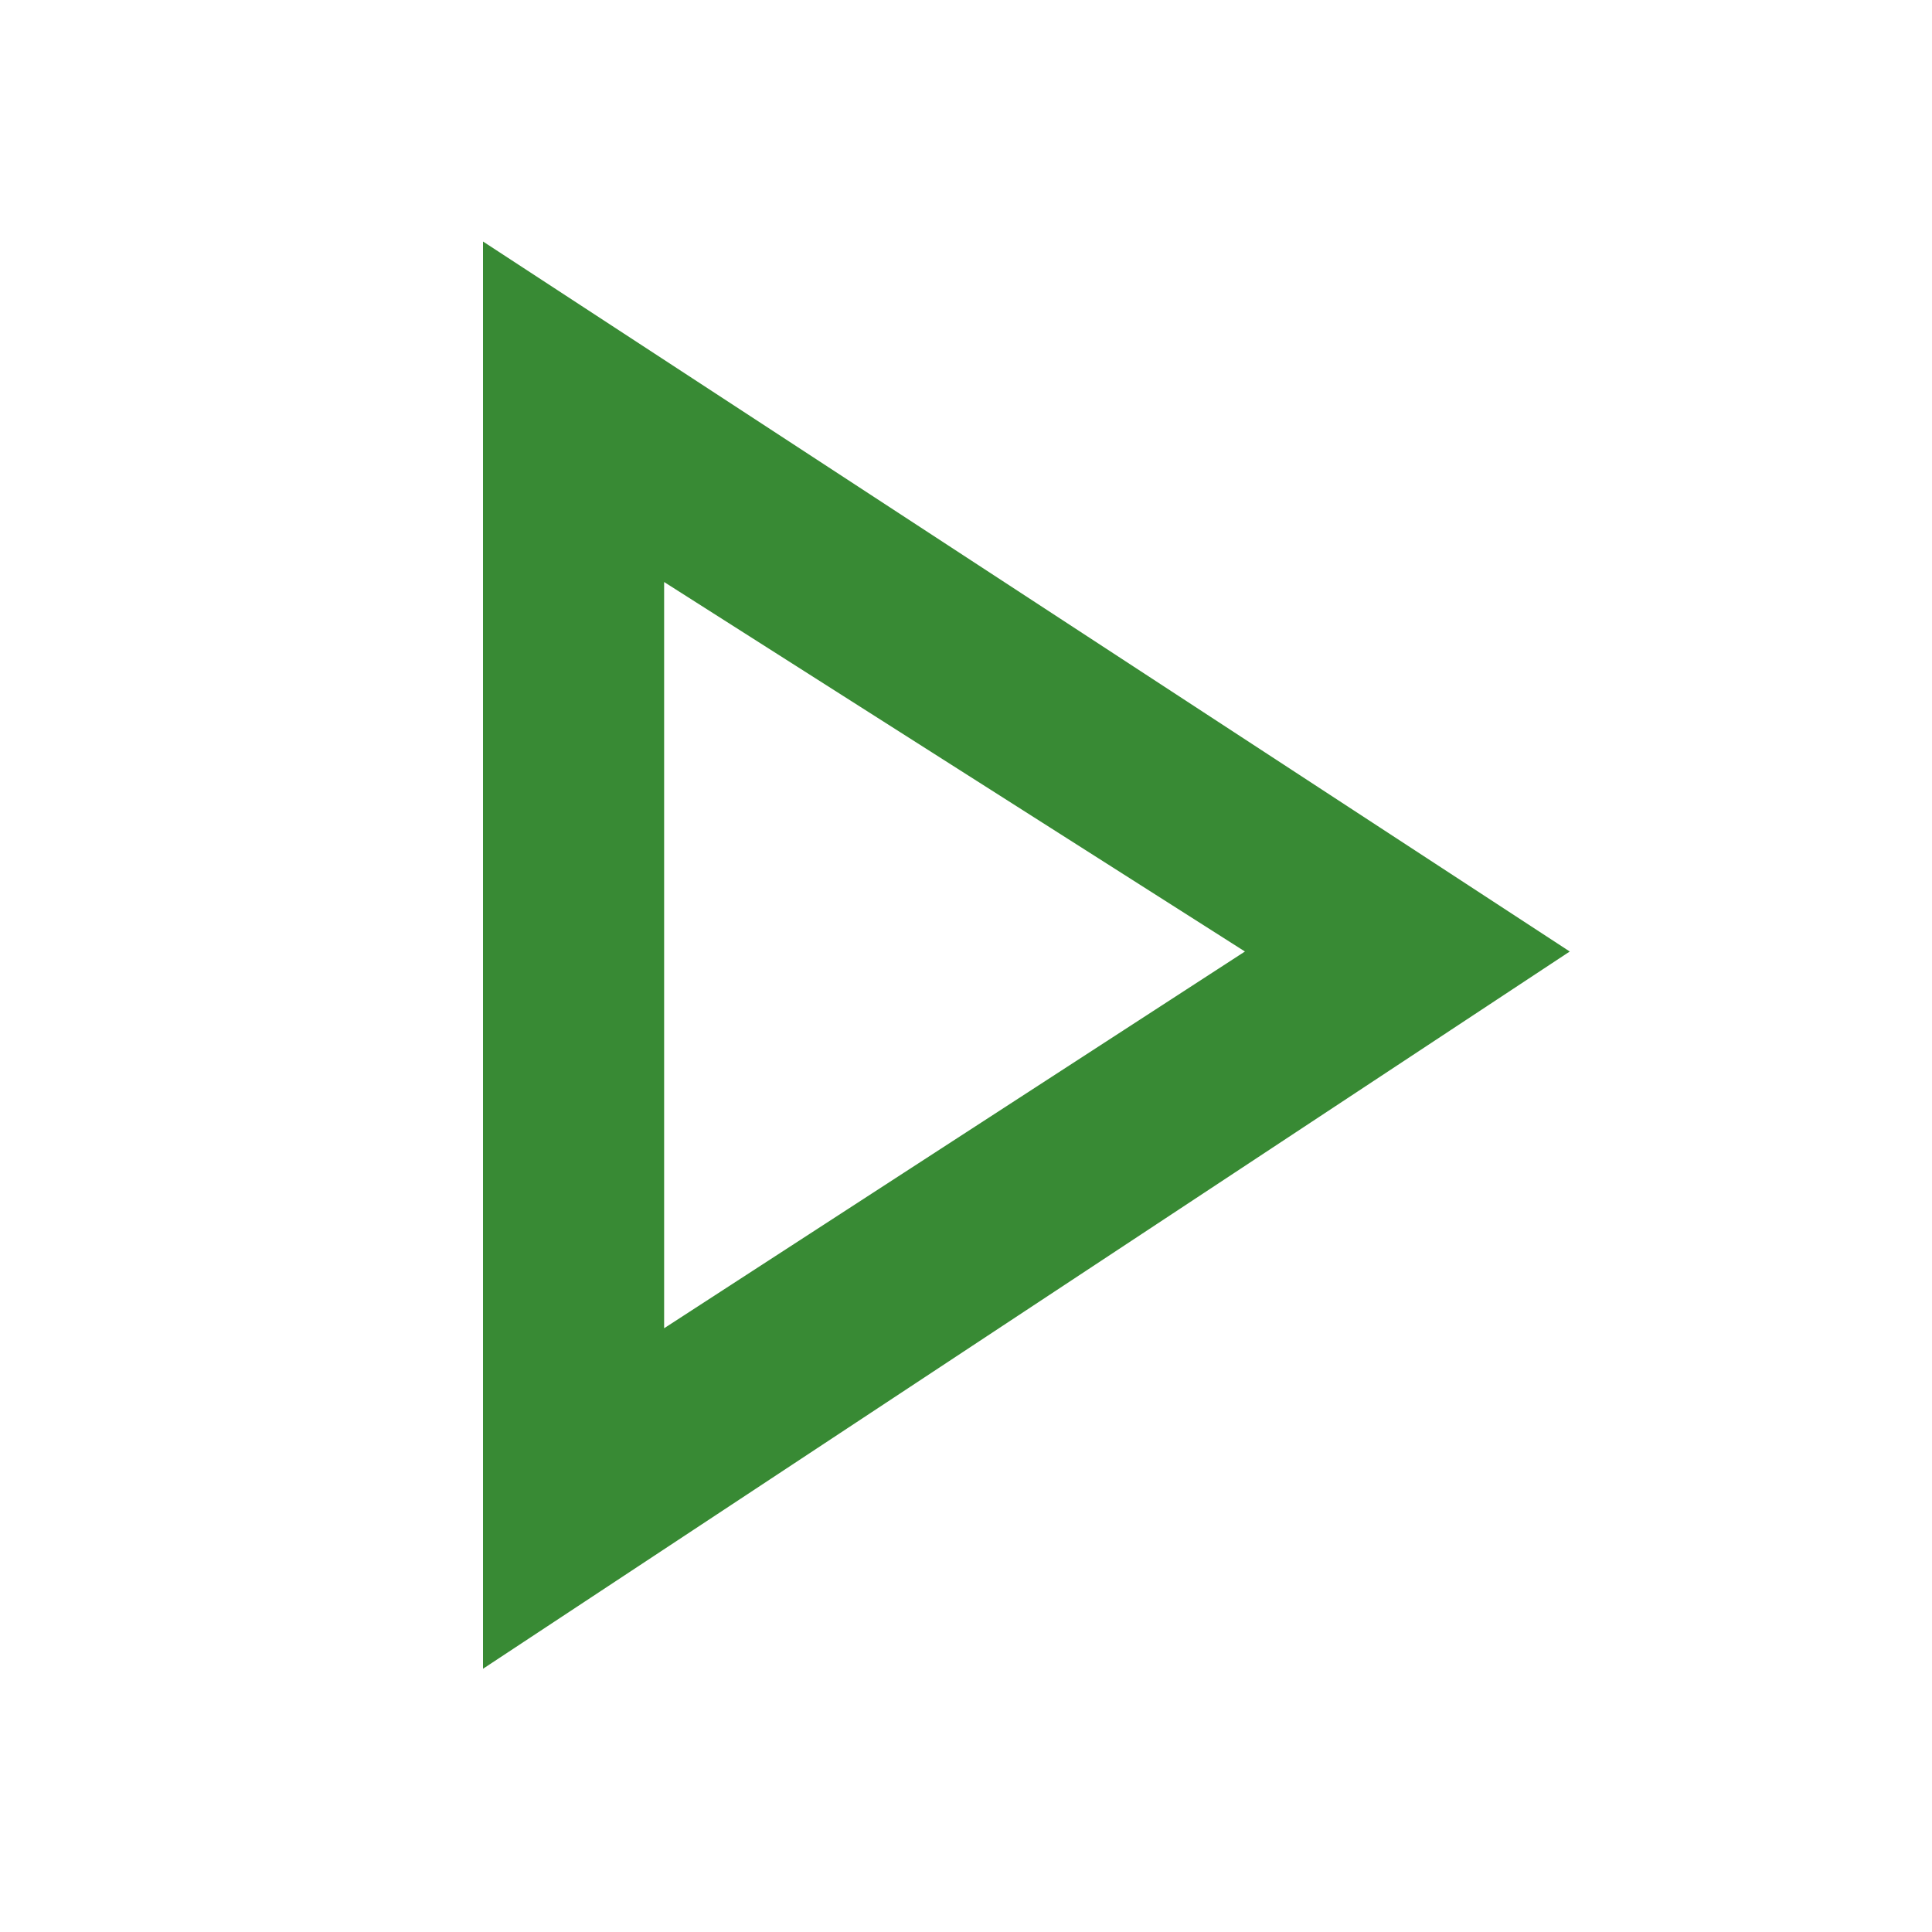
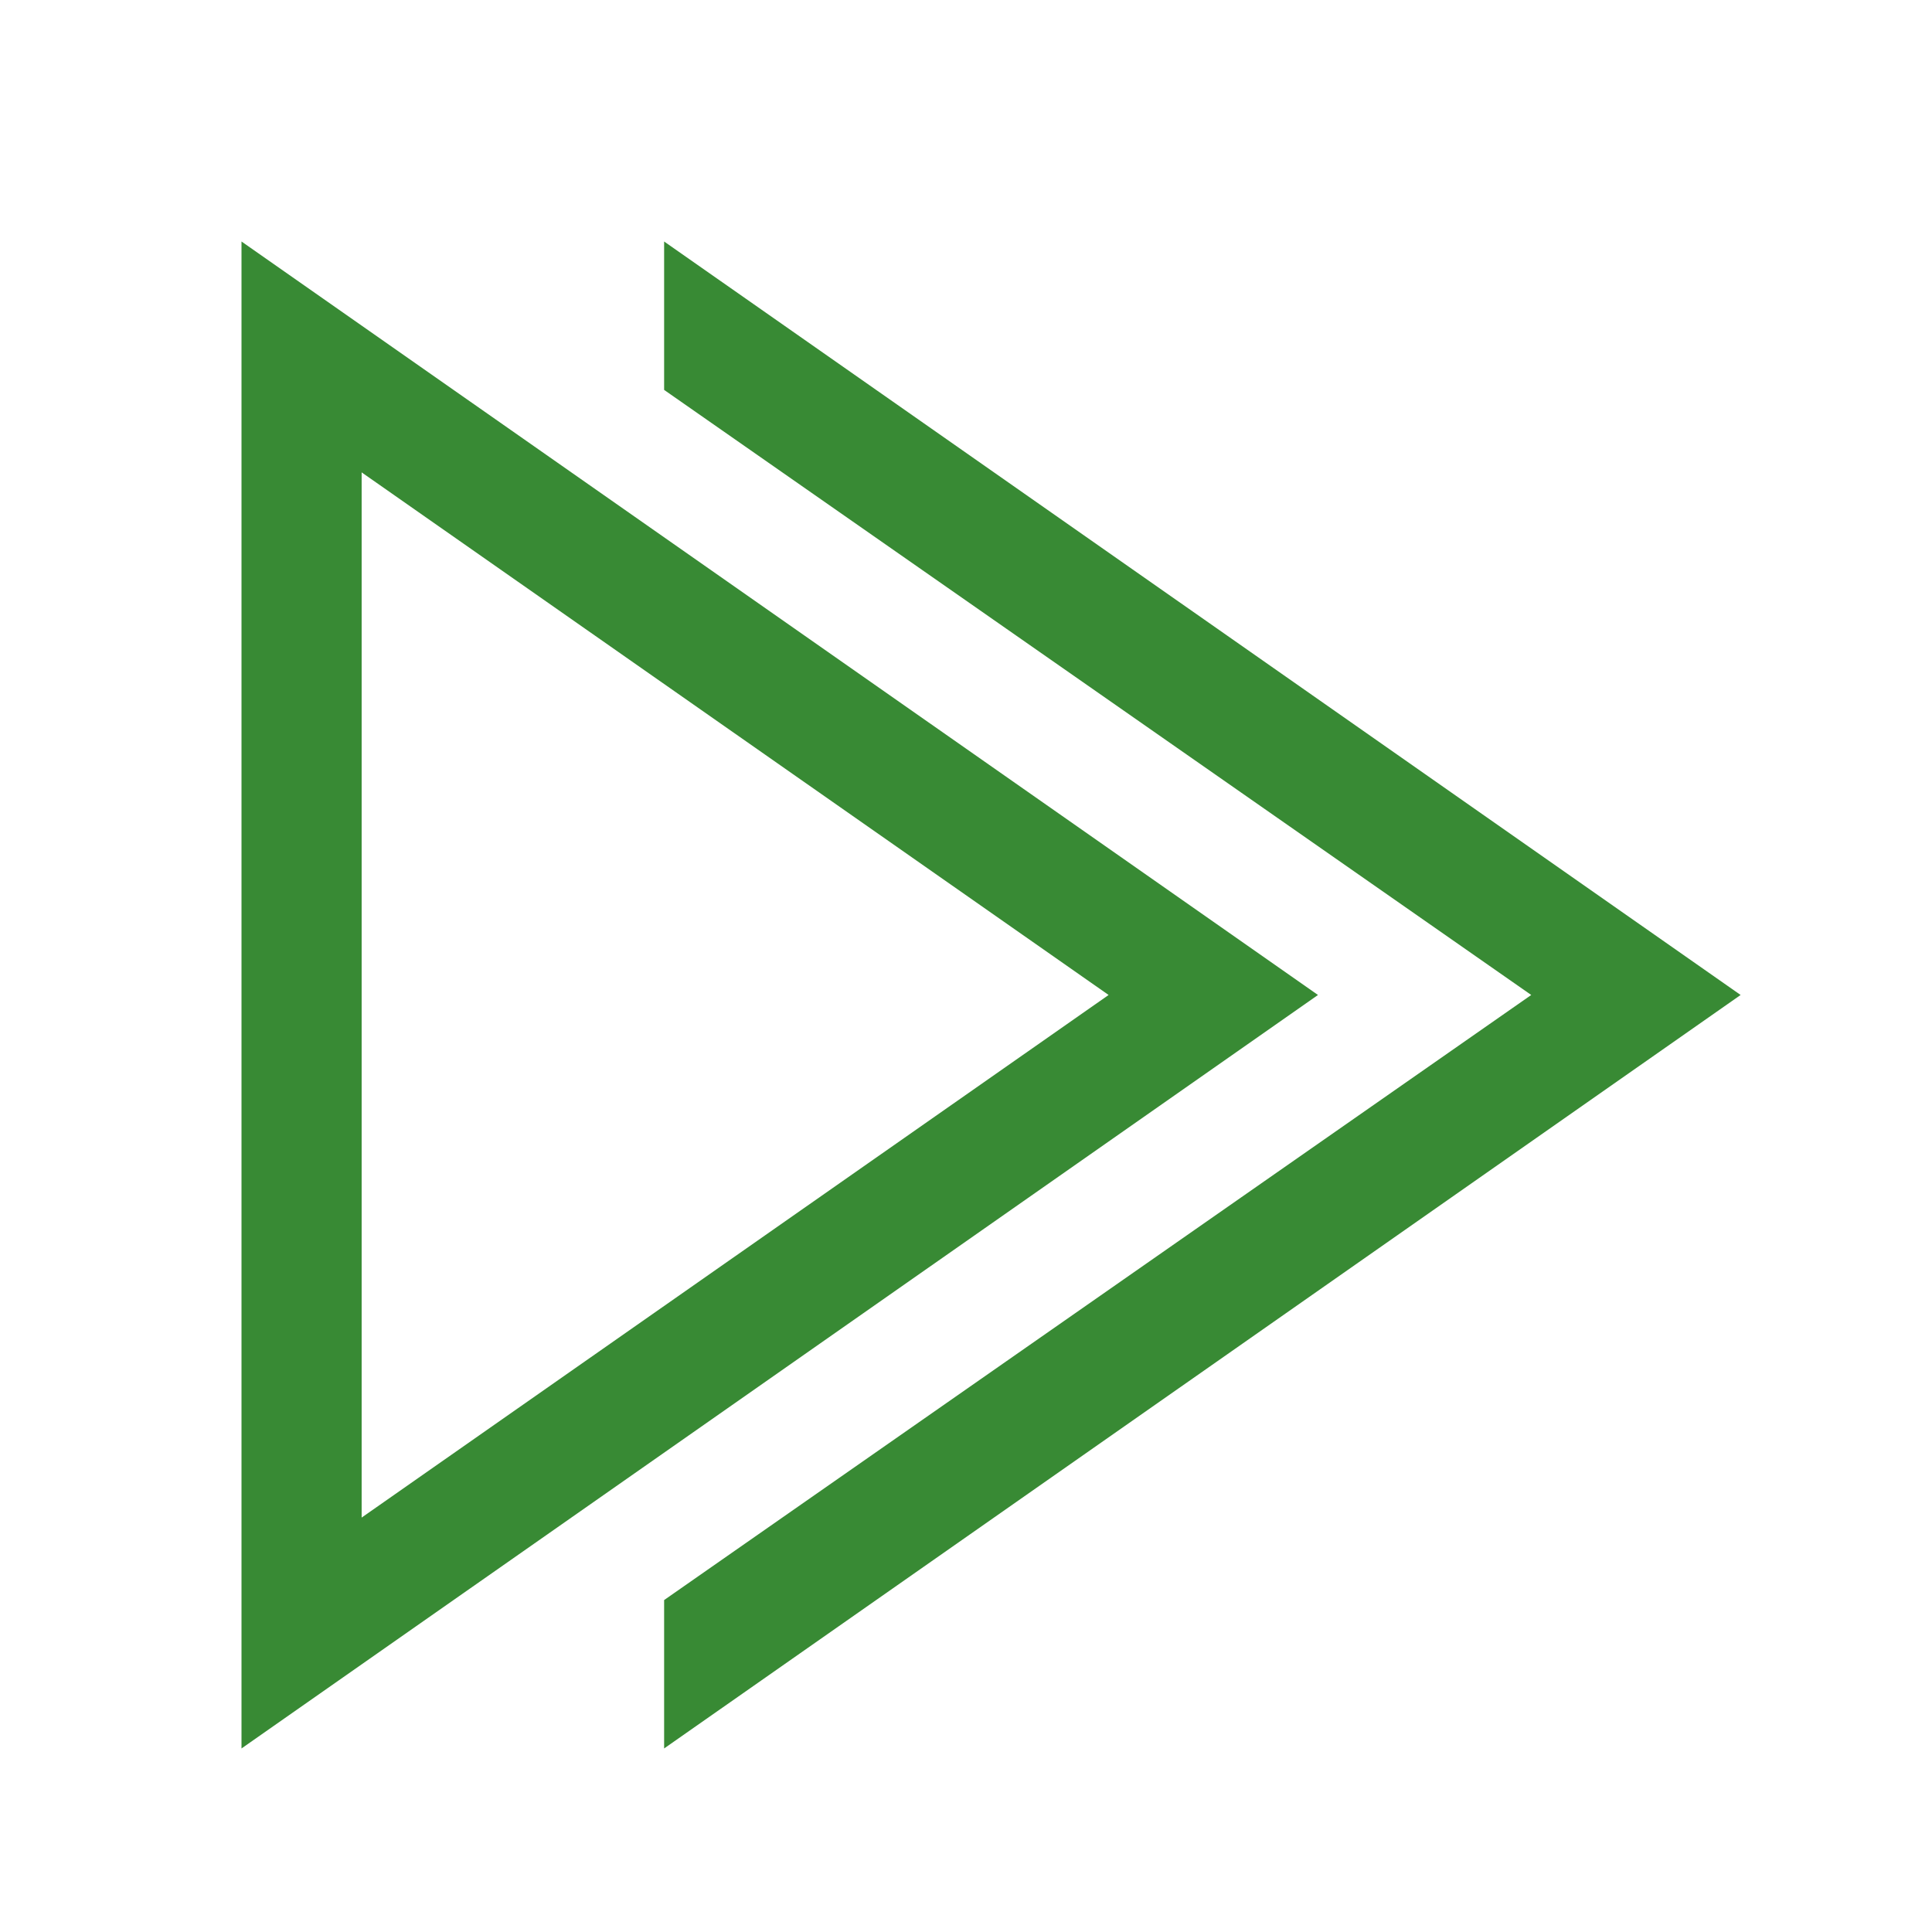
<svg xmlns="http://www.w3.org/2000/svg" width="16" height="16" viewBox="0 0 16 16" fill="none">
-   <path d="M4 2V13.82L13 7.88L4 2ZM5.5 4.82L10.31 7.88L5.5 11V4.82Z" fill="#388A34" />
+   <path fill-rule="evenodd" clip-rule="evenodd" d="M10.915 8.24L2 14.48V2L10.915 8.24ZM2.995 12.568L9.181 8.24L2.995 3.912V12.568ZM5.5 14.48V13.251L12.681 8.24L5.5 3.229V2L14.415 8.24L5.5 14.48Z" fill="#388A34" />
</svg>
